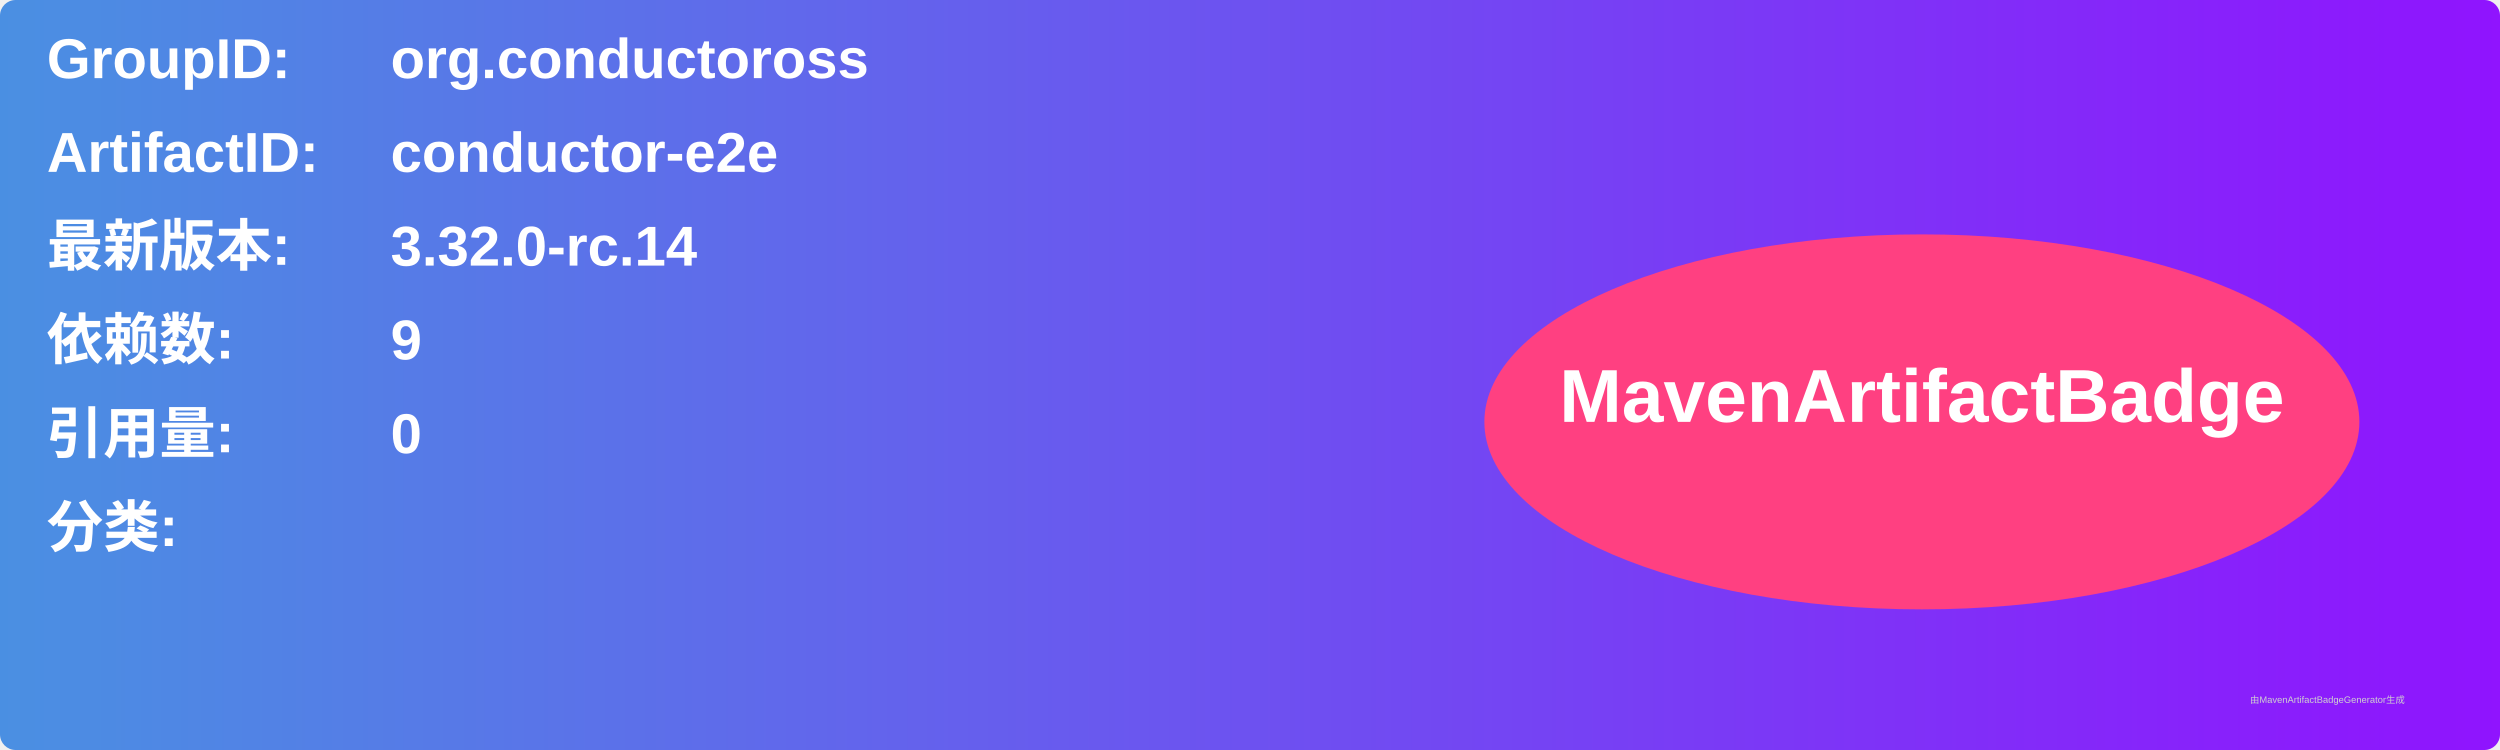
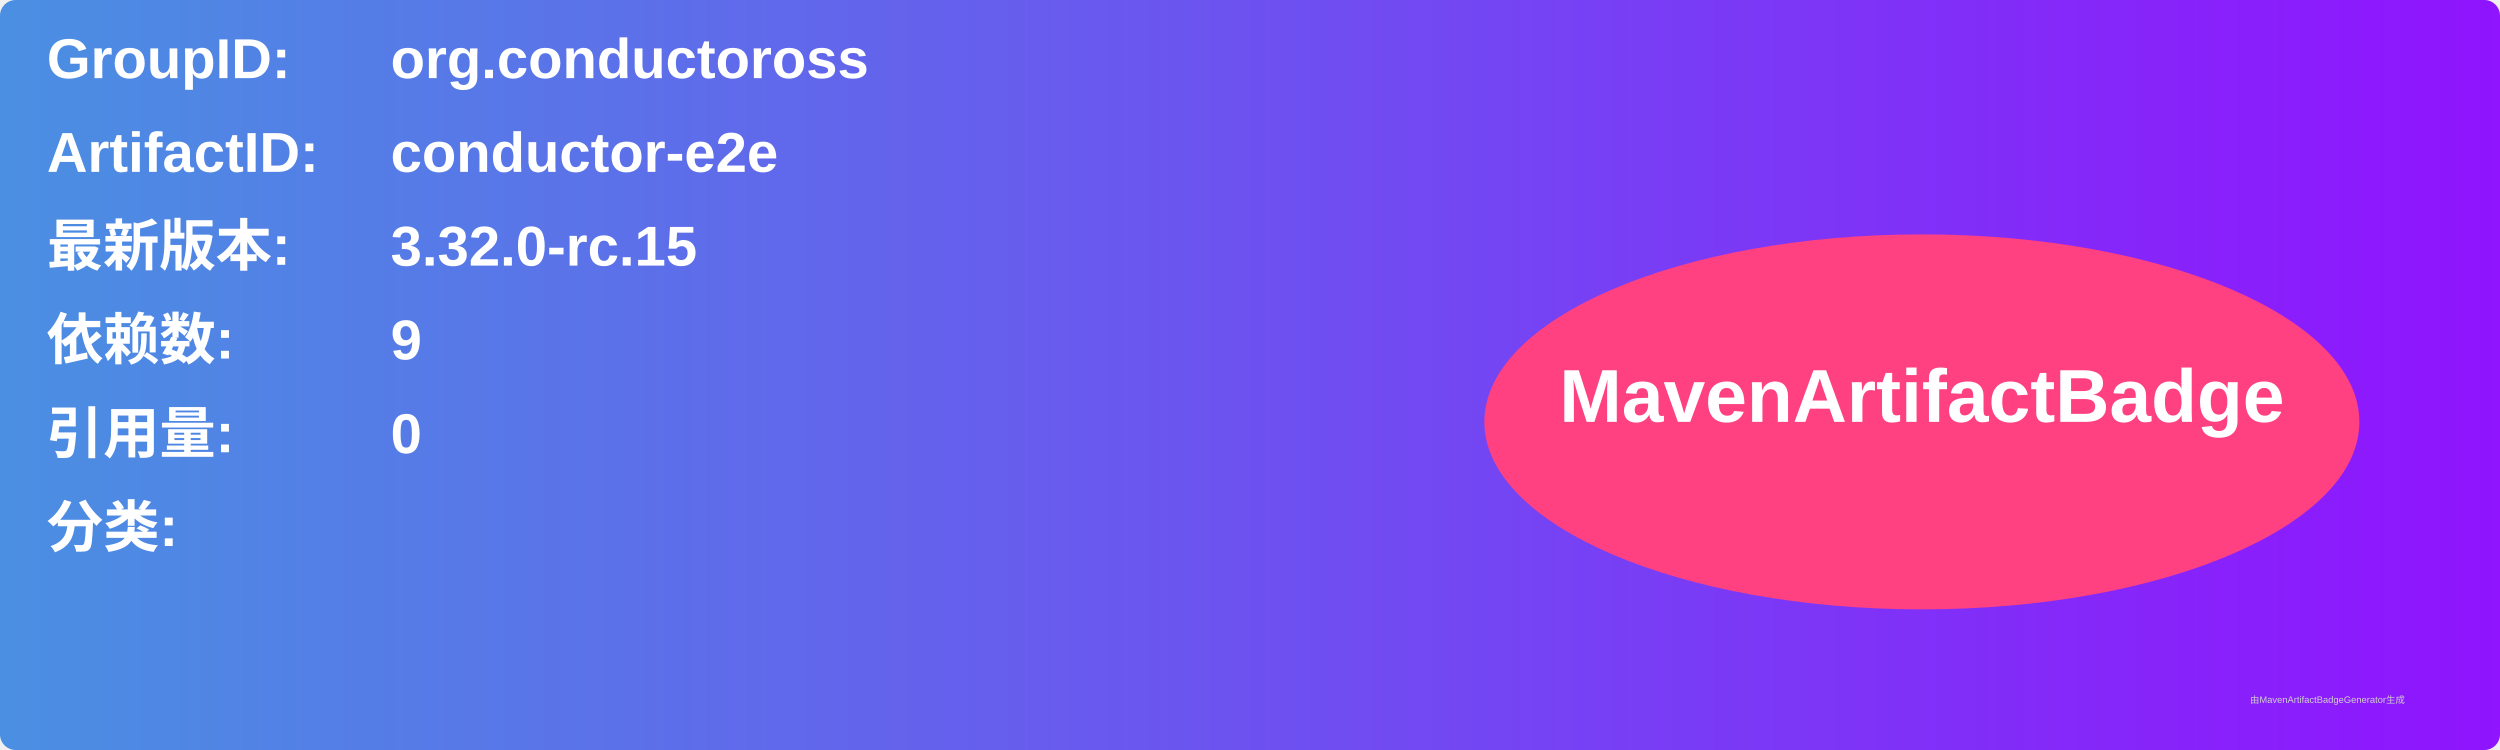
<svg xmlns="http://www.w3.org/2000/svg" width="800" height="240" viewBox="0 0 800 240">
  <linearGradient id="grad" x1="0%" y1="0%" x2="100%" y2="0%">
    <stop offset="0%" stop-color="#4a90e2" />
    <stop offset="100%" stop-color="#9013fe" />
  </linearGradient>
  <rect width="100%" height="100%" rx="5" ry="5" fill="url(#grad)" />
  <g transform="translate(15, 15)">
    <text x="0" y="10" font-family="Arial" font-size="18" fill="white" font-weight="bold" width="260">GroupID:</text>
    <text x="110" y="10" font-family="Arial" font-size="18" fill="white" font-weight="bold" width="460">org.conductoross</text>
    <text x="0" y="40" font-family="Arial" font-size="18" fill="white" font-weight="bold" width="260">ArtifactID:</text>
    <text x="110" y="40" font-family="Arial" font-size="18" fill="white" font-weight="bold" width="460">conductor-e2e</text>
    <text x="0" y="70" font-family="Arial" font-size="18" fill="white" font-weight="bold">最新版本:</text>
    <text x="110" y="70" font-family="Arial" font-size="18" fill="white" font-weight="bold">
-       <tspan font-weight="bold">3.32.0-rc.14</tspan>
+       <tspan font-weight="bold">3.32.0-rc.15</tspan>
    </text>
    <text x="0" y="100" font-family="Arial" font-size="18" fill="white" font-weight="bold">依赖数: </text>
    <text x="110" y="100" font-family="Arial" font-size="18" fill="white">
      <tspan font-weight="bold">9</tspan>
    </text>
    <text x="0" y="130" font-family="Arial" font-size="18" fill="white" font-weight="bold">引用量: </text>
    <text x="110" y="130" font-family="Arial" font-size="18" fill="white">
      <tspan font-weight="bold">0</tspan>
    </text>
    <text x="0" y="160" font-family="Arial" font-size="18" fill="white" font-weight="bold">分类:</text>
    <text x="10" y="190" font-family="Arial" font-size="10" fill="white">
      <tspan font-weight="bold" />
    </text>
    <ellipse cx="600" cy="120" rx="140" ry="60" fill="#ff4081" />
    <text x="600" y="120" text-anchor="middle" font-family="Arial" font-size="24" fill="white" font-weight="bold">MavenArtifactBadge</text>
  </g>
  <text x="720" y="225" font-family="Arial" font-size="3" fill="#d0d0d0">由MavenArtifactBadgeGenerator生成</text>
</svg>
